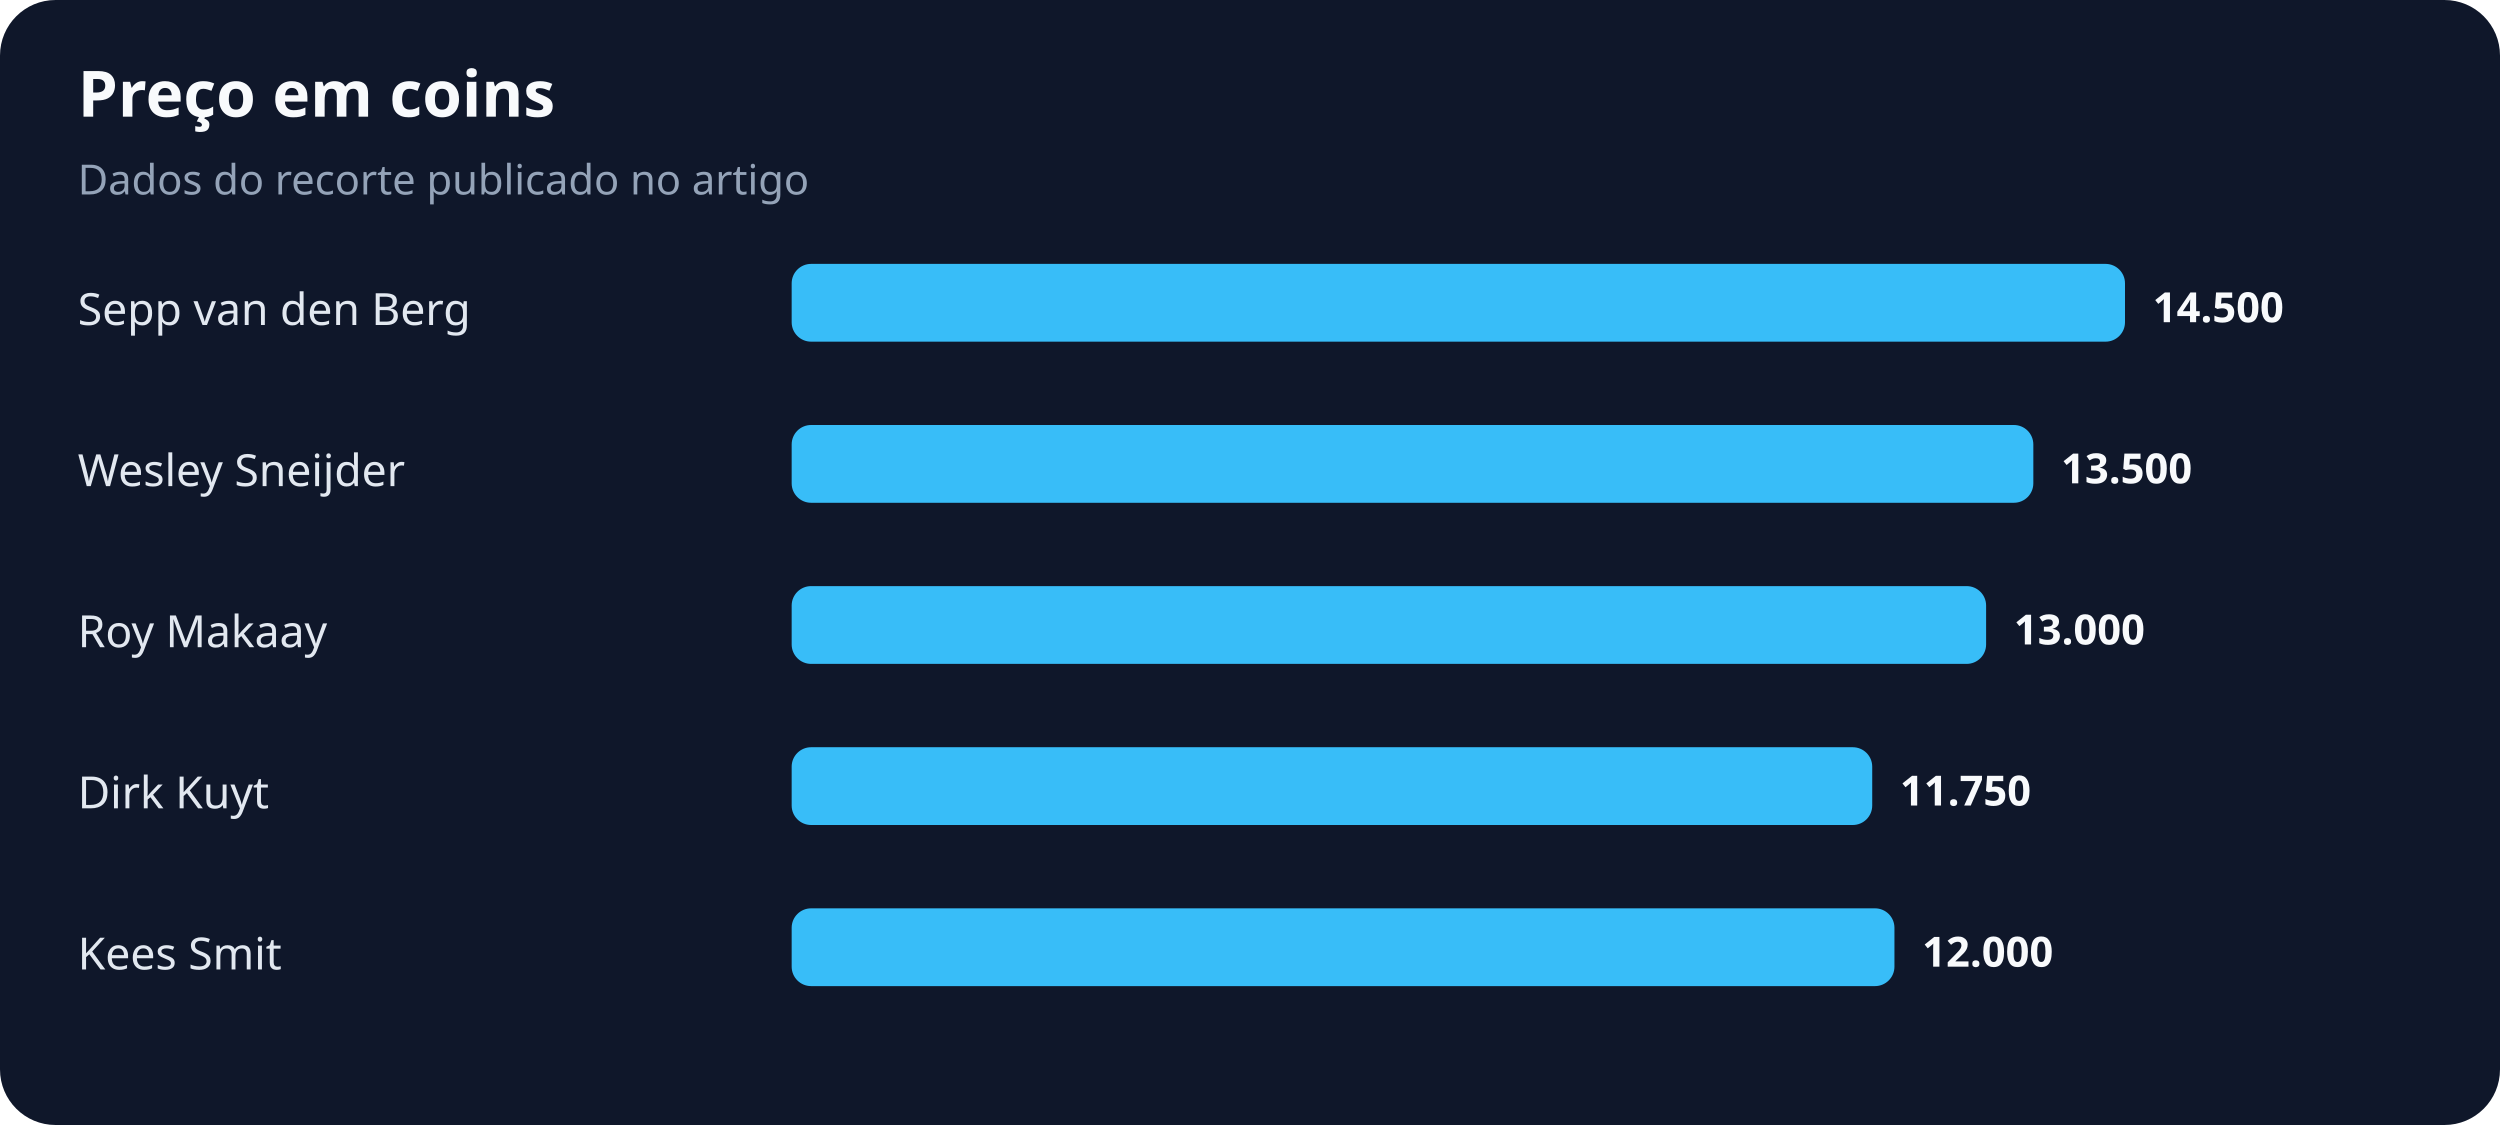
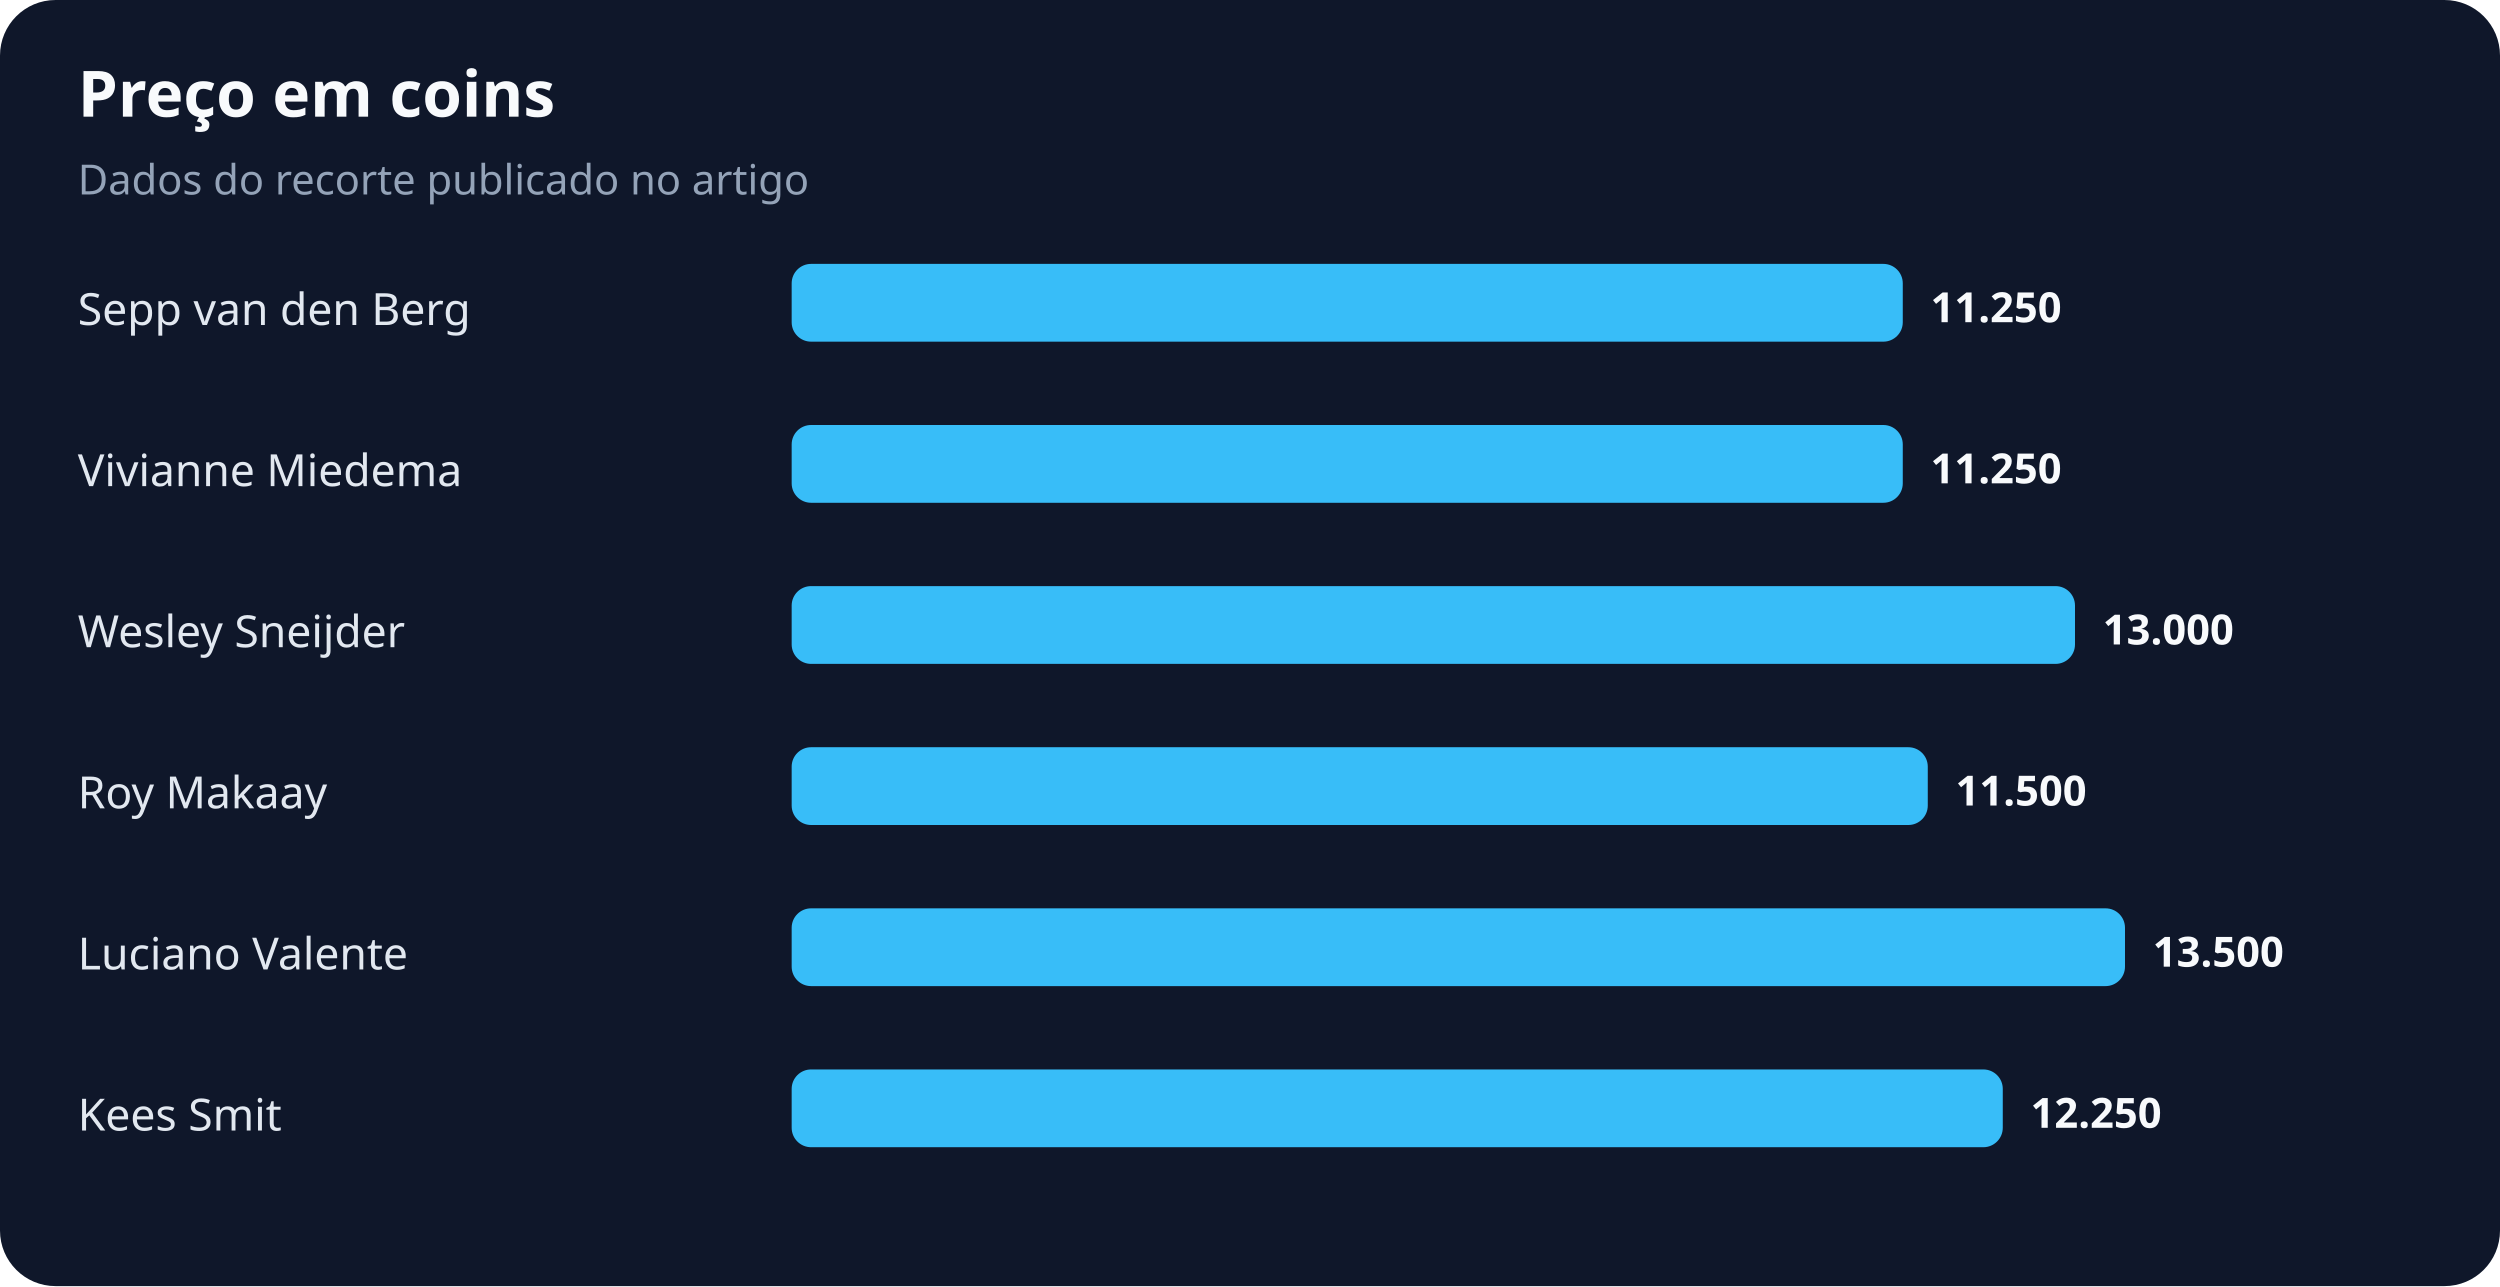
- <svg xmlns="http://www.w3.org/2000/svg" width="900" height="405" viewBox="0 0 900 405" role="img" aria-labelledby="title desc">
+ <svg xmlns="http://www.w3.org/2000/svg" width="900" height="463" viewBox="0 0 900 463" role="img" aria-labelledby="title desc">
  <rect width="100%" height="100%" rx="20" fill="#0f172a" />
  <text x="28" y="42" fill="#f8fafc" font-family="system-ui,sans-serif" font-size="23" font-weight="700">Preço em coins</text>
  <text x="28" y="70" fill="#94a3b8" font-family="system-ui,sans-serif" font-size="15">Dados do recorte publicado no artigo</text>
  <text x="28" y="117" fill="#e2e8f0" font-family="system-ui,sans-serif" font-size="16">Sepp van den Berg</text>
-   <rect x="285" y="95" width="480" height="28" rx="7" fill="#38bdf8" />
-   <text x="775" y="116" fill="#f8fafc" font-family="system-ui,sans-serif" font-size="15" font-weight="700">14.500</text>
-   <text x="28" y="175" fill="#e2e8f0" font-family="system-ui,sans-serif" font-size="16">Wesley Sneijder</text>
-   <rect x="285" y="153" width="447" height="28" rx="7" fill="#38bdf8" />
-   <text x="742" y="174" fill="#f8fafc" font-family="system-ui,sans-serif" font-size="15" font-weight="700">13.500</text>
-   <text x="28" y="233" fill="#e2e8f0" font-family="system-ui,sans-serif" font-size="16">Roy Makaay</text>
-   <rect x="285" y="211" width="430" height="28" rx="7" fill="#38bdf8" />
-   <text x="725" y="232" fill="#f8fafc" font-family="system-ui,sans-serif" font-size="15" font-weight="700">13.000</text>
-   <text x="28" y="291" fill="#e2e8f0" font-family="system-ui,sans-serif" font-size="16">Dirk Kuyt</text>
-   <rect x="285" y="269" width="389" height="28" rx="7" fill="#38bdf8" />
-   <text x="684" y="290" fill="#f8fafc" font-family="system-ui,sans-serif" font-size="15" font-weight="700">11.750</text>
-   <text x="28" y="349" fill="#e2e8f0" font-family="system-ui,sans-serif" font-size="16">Kees Smit</text>
-   <rect x="285" y="327" width="397" height="28" rx="7" fill="#38bdf8" />
-   <text x="692" y="348" fill="#f8fafc" font-family="system-ui,sans-serif" font-size="15" font-weight="700">12.000</text>
+   <rect x="285" y="95" width="400" height="28" rx="7" fill="#38bdf8" />
+   <text x="695" y="116" fill="#f8fafc" font-family="system-ui,sans-serif" font-size="15" font-weight="700">11.250</text>
+   <text x="28" y="175" fill="#e2e8f0" font-family="system-ui,sans-serif" font-size="16">Vivianne Miedema</text>
+   <rect x="285" y="153" width="400" height="28" rx="7" fill="#38bdf8" />
+   <text x="695" y="174" fill="#f8fafc" font-family="system-ui,sans-serif" font-size="15" font-weight="700">11.250</text>
+   <text x="28" y="233" fill="#e2e8f0" font-family="system-ui,sans-serif" font-size="16">Wesley Sneijder</text>
+   <rect x="285" y="211" width="462" height="28" rx="7" fill="#38bdf8" />
+   <text x="757" y="232" fill="#f8fafc" font-family="system-ui,sans-serif" font-size="15" font-weight="700">13.000</text>
+   <text x="28" y="291" fill="#e2e8f0" font-family="system-ui,sans-serif" font-size="16">Roy Makaay</text>
+   <rect x="285" y="269" width="409" height="28" rx="7" fill="#38bdf8" />
+   <text x="704" y="290" fill="#f8fafc" font-family="system-ui,sans-serif" font-size="15" font-weight="700">11.500</text>
+   <text x="28" y="349" fill="#e2e8f0" font-family="system-ui,sans-serif" font-size="16">Luciano Valente</text>
+   <rect x="285" y="327" width="480" height="28" rx="7" fill="#38bdf8" />
+   <text x="775" y="348" fill="#f8fafc" font-family="system-ui,sans-serif" font-size="15" font-weight="700">13.500</text>
+   <text x="28" y="407" fill="#e2e8f0" font-family="system-ui,sans-serif" font-size="16">Kees Smit</text>
+   <rect x="285" y="385" width="436" height="28" rx="7" fill="#38bdf8" />
+   <text x="731" y="406" fill="#f8fafc" font-family="system-ui,sans-serif" font-size="15" font-weight="700">12.250</text>
</svg>
